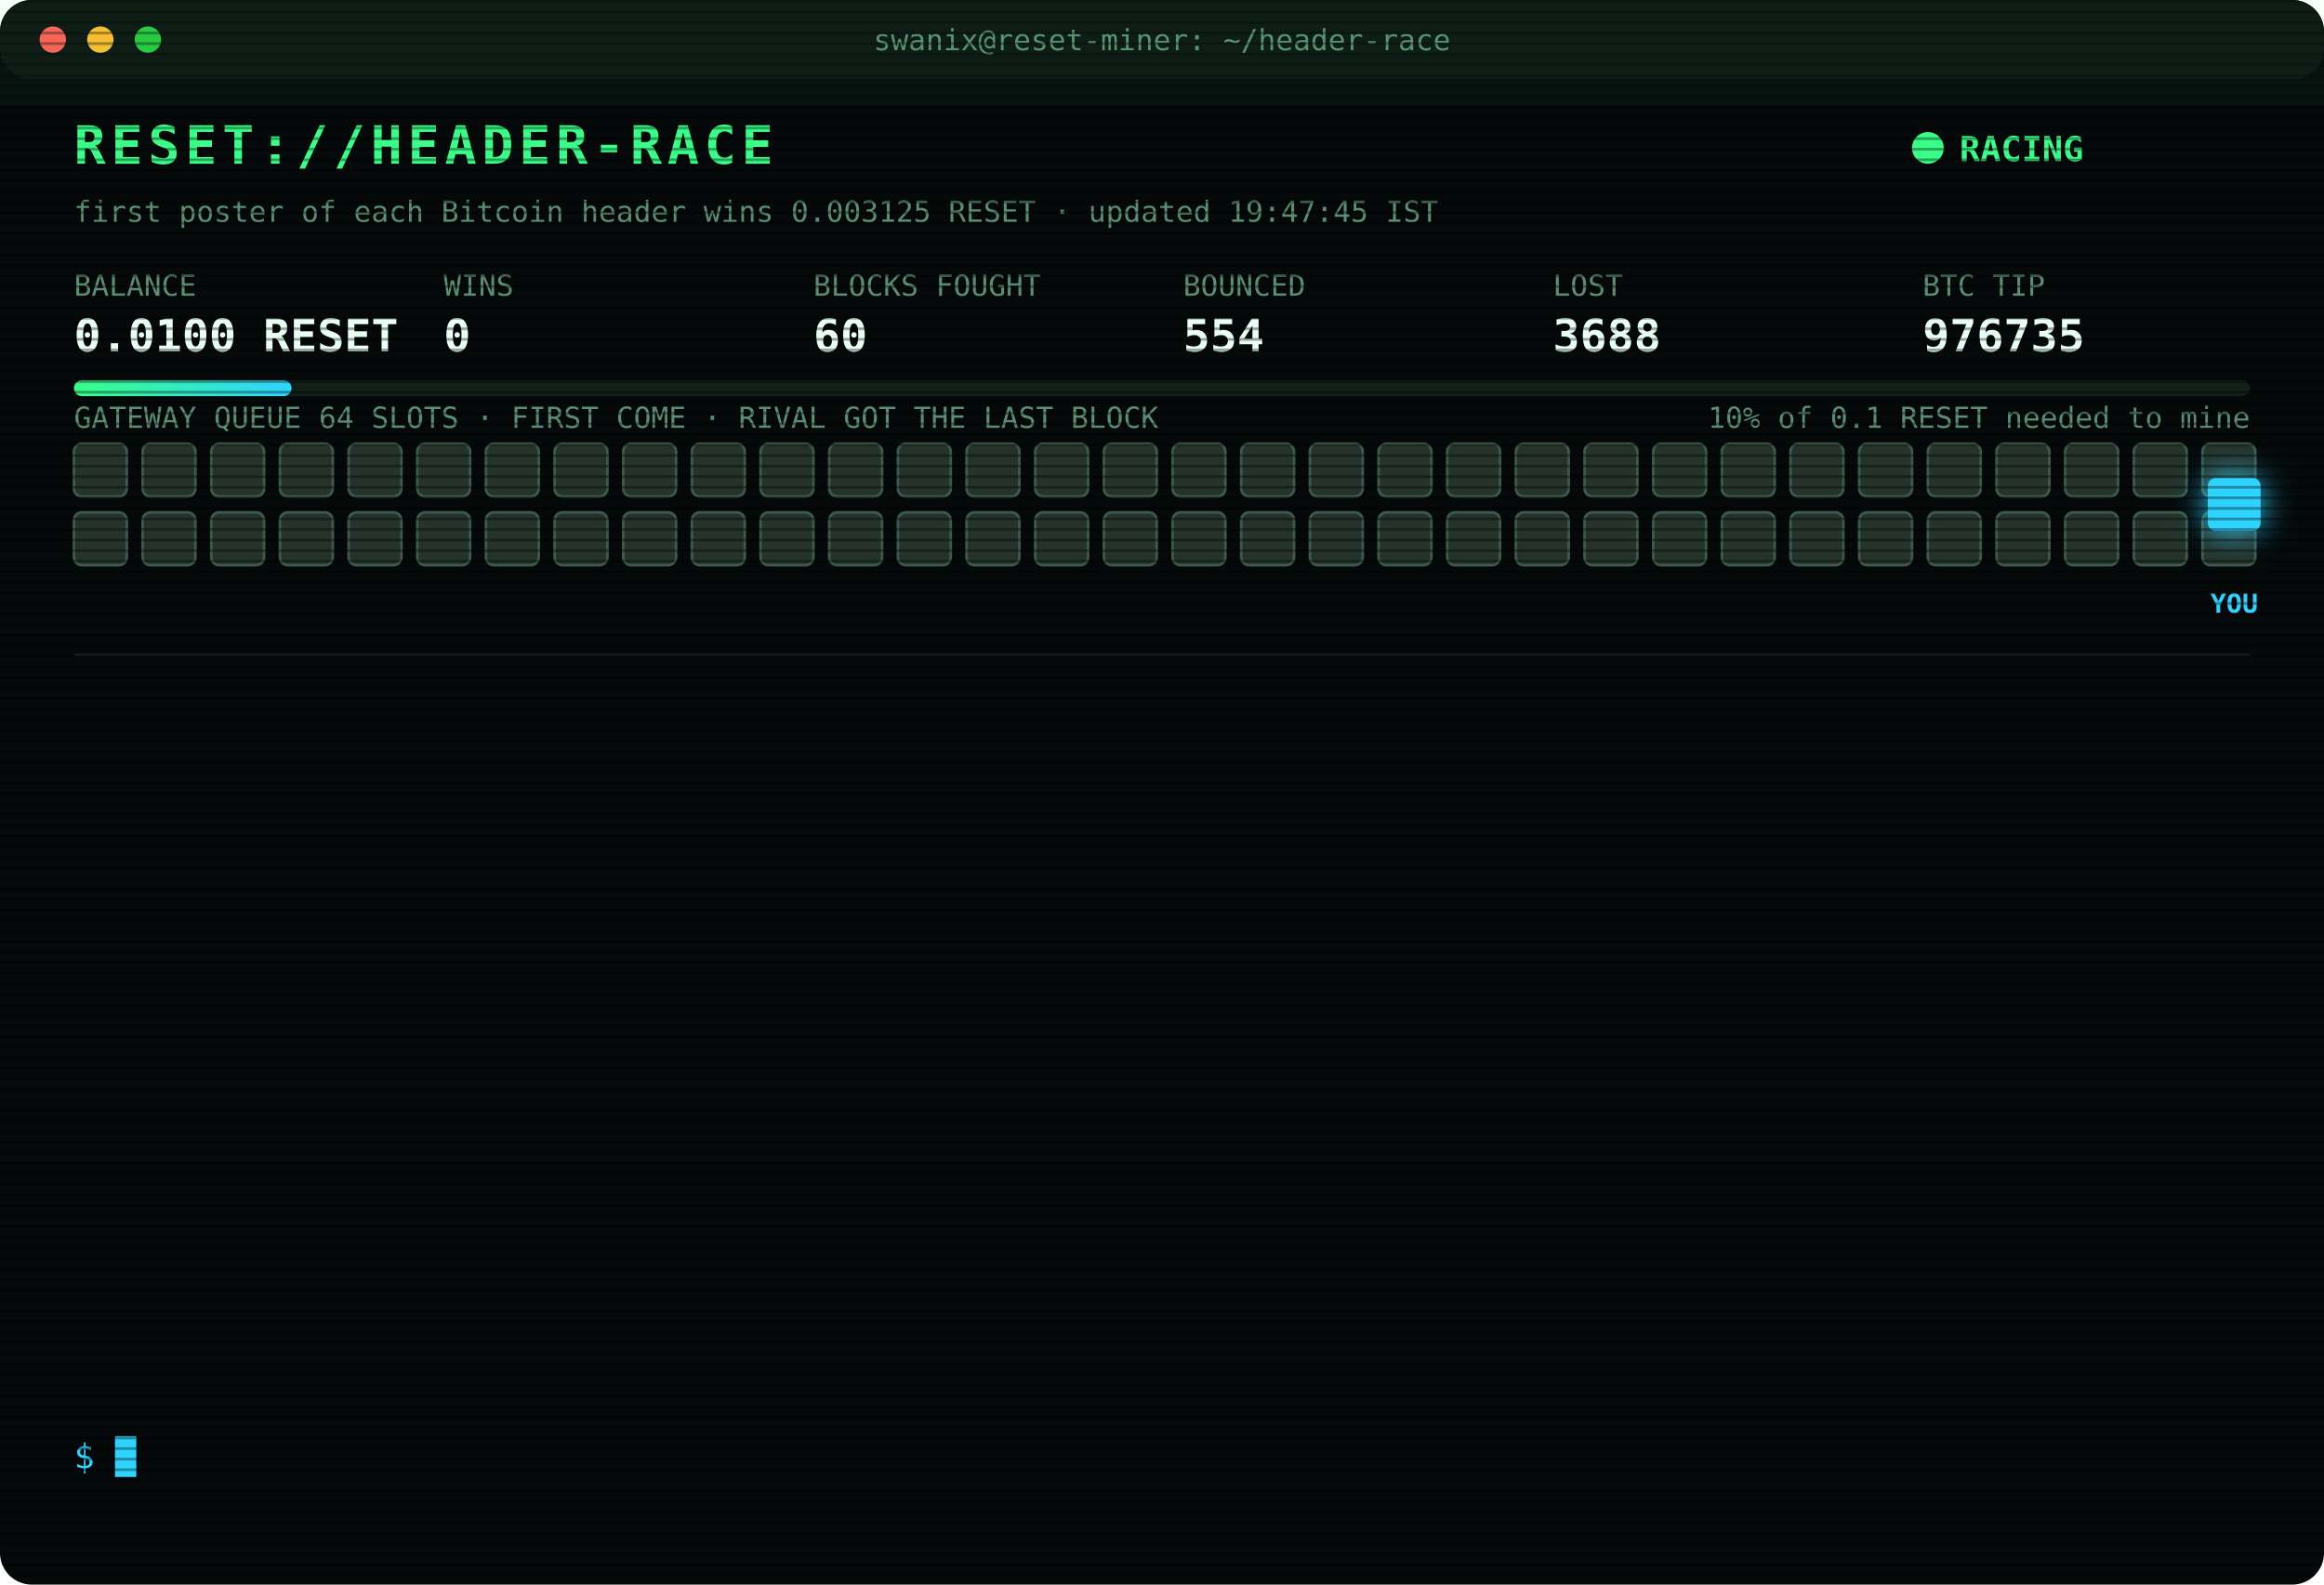
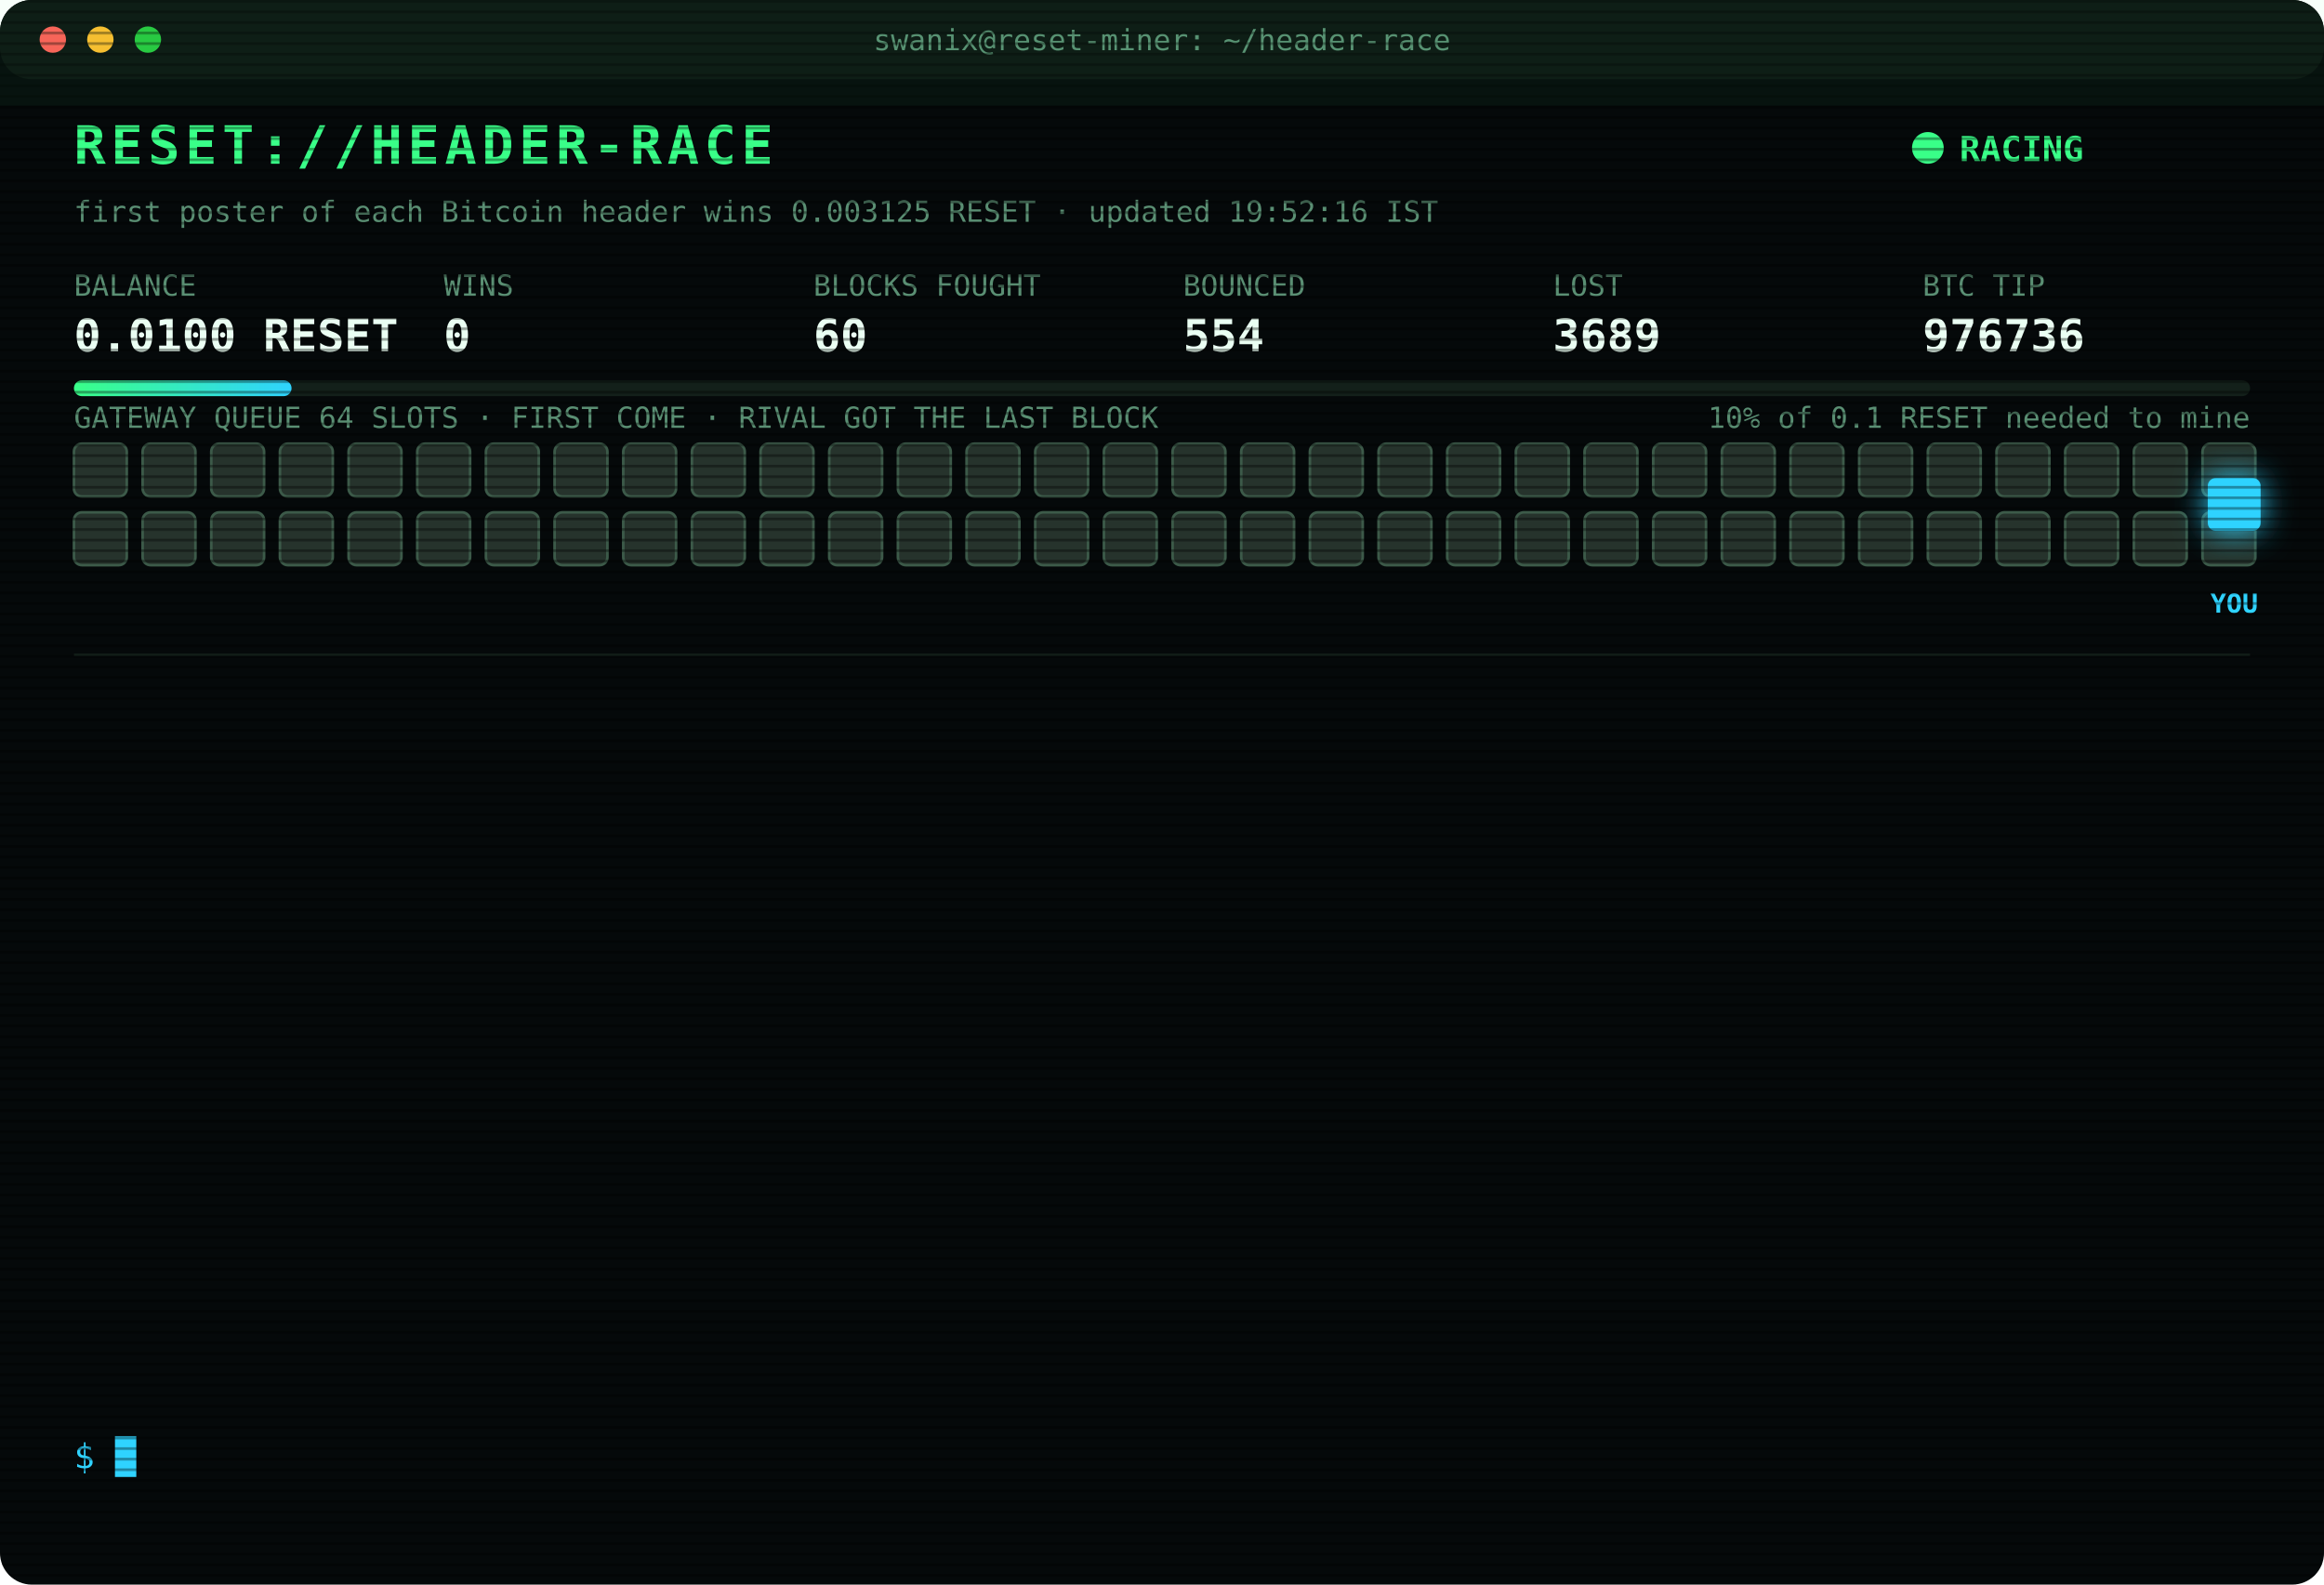
<svg xmlns="http://www.w3.org/2000/svg" width="880" height="600" viewBox="0 0 880 600" font-family="ui-monospace,SFMono-Regular,Menlo,Consolas,monospace">
  <style>
text{font-size:13px;fill:#7CFFB2}
.title{font-size:20px;font-weight:700;fill:#39FF88;letter-spacing:2px;animation:glitch 3s infinite steps(1)}
.sub{fill:#2fd3ff}.k{fill:#5a8f73;font-size:11px}.v{font-size:17px;font-weight:700;fill:#eafff3}
.ts{fill:#3f6b56}.boot{fill:#2fd3ff}.dim{fill:#5a8f73}.bad{fill:#ff4d6d}.warn{fill:#ffd23f}.mag{fill:#ff5cf0}.win{fill:#39FF88;font-weight:700}
.tag{font-size:10px;fill:#2fd3ff;font-weight:700}
.rival{fill:#26332c;stroke:#3c5a49;animation:jam 1.2s infinite alternate}
.idle{fill:#141c18;stroke:#22302a;animation:breathe 4s infinite}
.me{fill:#2fd3ff;filter:drop-shadow(0 0 6px #2fd3ff)}
.hover{animation:nudge 1.1s infinite ease-in-out}.bounce{animation:kick 1.4s infinite}
.ln{opacity:0;animation:in .4s forwards}
.cur{animation:blink 1s infinite steps(1)}
.scan{animation:scan 6s infinite linear}
.led{animation:blink 1.4s infinite}
@keyframes in{from{opacity:0;transform:translateX(-6px)}to{opacity:1;transform:none}}
@keyframes blink{50%{opacity:0}}
@keyframes jam{to{fill:#33463b}}
@keyframes breathe{50%{opacity:.4}}
@keyframes nudge{50%{transform:translateX(-10px)}}
@keyframes kick{0%,100%{transform:none}30%{transform:translateX(-14px)}55%{transform:translateX(10px) translateY(-6px)}}
@keyframes glitch{0%,92%{transform:none}93%{transform:translateX(2px);fill:#ff4d6d}95%{transform:translateX(-2px);fill:#2fd3ff}97%{transform:none}}
@keyframes scan{from{transform:translateY(-40px)}to{transform:translateY(600px)}}
</style>
  <defs>
    <pattern id="sl" width="4" height="4" patternUnits="userSpaceOnUse">
      <rect width="4" height="1" fill="#000" opacity=".35" />
    </pattern>
    <linearGradient id="bar">
      <stop offset="0" stop-color="#39FF88" />
      <stop offset="1" stop-color="#2fd3ff" />
    </linearGradient>
  </defs>
  <rect width="880" height="600" rx="12" fill="#05090a" />
  <rect width="880" height="30" rx="12" fill="#0d1512" />
  <circle cx="20" cy="15" r="5" fill="#ff5f57" />
  <circle cx="38" cy="15" r="5" fill="#febc2e" />
  <circle cx="56" cy="15" r="5" fill="#28c840" />
  <text x="440" y="19" text-anchor="middle" class="k">swanix@reset-miner: ~/header-race</text>
  <text x="28" y="62" class="title">RESET://HEADER-RACE</text>
  <circle class="led" cx="730" cy="56" r="6" fill="#39FF88" />
  <text x="742" y="61" class="win">RACING</text>
-   <text x="28" y="84" class="k">first poster of each Bitcoin header wins 0.003125 RESET · updated 19:47:45 IST</text>
+   <text x="28" y="84" class="k">first poster of each Bitcoin header wins 0.003125 RESET · updated 19:52:16 IST</text>
  <text x="28" y="112" class="k">BALANCE</text>
  <text x="28" y="133" class="v">0.0100 RESET</text>
  <text x="168" y="112" class="k">WINS</text>
  <text x="168" y="133" class="v">0</text>
  <text x="308" y="112" class="k">BLOCKS FOUGHT</text>
  <text x="308" y="133" class="v">60</text>
  <text x="448" y="112" class="k">BOUNCED</text>
  <text x="448" y="133" class="v">554</text>
  <text x="588" y="112" class="k">LOST</text>
-   <text x="588" y="133" class="v">3688</text>
+   <text x="588" y="133" class="v">3689</text>
  <text x="728" y="112" class="k">BTC TIP</text>
-   <text x="728" y="133" class="v">976735</text>
+   <text x="728" y="133" class="v">976736</text>
  <rect x="28" y="144" width="824" height="6" rx="3" fill="#13201a" />
  <rect x="28" y="144" width="82.4" height="6" rx="3" fill="url(#bar)" />
  <text x="852" y="162" text-anchor="end" class="k">10% of 0.1 RESET needed to mine</text>
  <text x="28" y="162" class="k">GATEWAY QUEUE 64 SLOTS · FIRST COME · RIVAL GOT THE LAST BLOCK</text>
  <rect class="rival" x="28" y="168" width="20" height="20" rx="3" style="animation-delay:0.00s" />
  <rect class="rival" x="54" y="168" width="20" height="20" rx="3" style="animation-delay:0.05s" />
  <rect class="rival" x="80" y="168" width="20" height="20" rx="3" style="animation-delay:0.10s" />
  <rect class="rival" x="106" y="168" width="20" height="20" rx="3" style="animation-delay:0.15s" />
  <rect class="rival" x="132" y="168" width="20" height="20" rx="3" style="animation-delay:0.20s" />
  <rect class="rival" x="158" y="168" width="20" height="20" rx="3" style="animation-delay:0.25s" />
  <rect class="rival" x="184" y="168" width="20" height="20" rx="3" style="animation-delay:0.30s" />
  <rect class="rival" x="210" y="168" width="20" height="20" rx="3" style="animation-delay:0.35s" />
  <rect class="rival" x="236" y="168" width="20" height="20" rx="3" style="animation-delay:0.40s" />
  <rect class="rival" x="262" y="168" width="20" height="20" rx="3" style="animation-delay:0.45s" />
  <rect class="rival" x="288" y="168" width="20" height="20" rx="3" style="animation-delay:0.50s" />
  <rect class="rival" x="314" y="168" width="20" height="20" rx="3" style="animation-delay:0.55s" />
  <rect class="rival" x="340" y="168" width="20" height="20" rx="3" style="animation-delay:0.60s" />
  <rect class="rival" x="366" y="168" width="20" height="20" rx="3" style="animation-delay:0.65s" />
  <rect class="rival" x="392" y="168" width="20" height="20" rx="3" style="animation-delay:0.70s" />
  <rect class="rival" x="418" y="168" width="20" height="20" rx="3" style="animation-delay:0.75s" />
  <rect class="rival" x="444" y="168" width="20" height="20" rx="3" style="animation-delay:0.80s" />
  <rect class="rival" x="470" y="168" width="20" height="20" rx="3" style="animation-delay:0.85s" />
  <rect class="rival" x="496" y="168" width="20" height="20" rx="3" style="animation-delay:0.90s" />
  <rect class="rival" x="522" y="168" width="20" height="20" rx="3" style="animation-delay:0.95s" />
  <rect class="rival" x="548" y="168" width="20" height="20" rx="3" style="animation-delay:1.00s" />
  <rect class="rival" x="574" y="168" width="20" height="20" rx="3" style="animation-delay:1.05s" />
  <rect class="rival" x="600" y="168" width="20" height="20" rx="3" style="animation-delay:1.10s" />
  <rect class="rival" x="626" y="168" width="20" height="20" rx="3" style="animation-delay:1.15s" />
  <rect class="rival" x="652" y="168" width="20" height="20" rx="3" style="animation-delay:1.20s" />
  <rect class="rival" x="678" y="168" width="20" height="20" rx="3" style="animation-delay:1.25s" />
  <rect class="rival" x="704" y="168" width="20" height="20" rx="3" style="animation-delay:1.30s" />
  <rect class="rival" x="730" y="168" width="20" height="20" rx="3" style="animation-delay:1.35s" />
  <rect class="rival" x="756" y="168" width="20" height="20" rx="3" style="animation-delay:1.40s" />
  <rect class="rival" x="782" y="168" width="20" height="20" rx="3" style="animation-delay:1.45s" />
  <rect class="rival" x="808" y="168" width="20" height="20" rx="3" style="animation-delay:1.50s" />
  <rect class="rival" x="834" y="168" width="20" height="20" rx="3" style="animation-delay:1.55s" />
  <rect class="rival" x="28" y="194" width="20" height="20" rx="3" style="animation-delay:1.60s" />
  <rect class="rival" x="54" y="194" width="20" height="20" rx="3" style="animation-delay:1.65s" />
  <rect class="rival" x="80" y="194" width="20" height="20" rx="3" style="animation-delay:1.70s" />
  <rect class="rival" x="106" y="194" width="20" height="20" rx="3" style="animation-delay:1.75s" />
  <rect class="rival" x="132" y="194" width="20" height="20" rx="3" style="animation-delay:1.80s" />
  <rect class="rival" x="158" y="194" width="20" height="20" rx="3" style="animation-delay:1.85s" />
  <rect class="rival" x="184" y="194" width="20" height="20" rx="3" style="animation-delay:1.90s" />
  <rect class="rival" x="210" y="194" width="20" height="20" rx="3" style="animation-delay:1.95s" />
  <rect class="rival" x="236" y="194" width="20" height="20" rx="3" style="animation-delay:2.00s" />
  <rect class="rival" x="262" y="194" width="20" height="20" rx="3" style="animation-delay:2.05s" />
  <rect class="rival" x="288" y="194" width="20" height="20" rx="3" style="animation-delay:2.10s" />
  <rect class="rival" x="314" y="194" width="20" height="20" rx="3" style="animation-delay:2.15s" />
  <rect class="rival" x="340" y="194" width="20" height="20" rx="3" style="animation-delay:2.20s" />
  <rect class="rival" x="366" y="194" width="20" height="20" rx="3" style="animation-delay:2.25s" />
  <rect class="rival" x="392" y="194" width="20" height="20" rx="3" style="animation-delay:2.30s" />
  <rect class="rival" x="418" y="194" width="20" height="20" rx="3" style="animation-delay:2.35s" />
  <rect class="rival" x="444" y="194" width="20" height="20" rx="3" style="animation-delay:2.40s" />
  <rect class="rival" x="470" y="194" width="20" height="20" rx="3" style="animation-delay:2.45s" />
  <rect class="rival" x="496" y="194" width="20" height="20" rx="3" style="animation-delay:2.50s" />
  <rect class="rival" x="522" y="194" width="20" height="20" rx="3" style="animation-delay:2.55s" />
  <rect class="rival" x="548" y="194" width="20" height="20" rx="3" style="animation-delay:2.60s" />
  <rect class="rival" x="574" y="194" width="20" height="20" rx="3" style="animation-delay:2.65s" />
  <rect class="rival" x="600" y="194" width="20" height="20" rx="3" style="animation-delay:2.70s" />
  <rect class="rival" x="626" y="194" width="20" height="20" rx="3" style="animation-delay:2.75s" />
  <rect class="rival" x="652" y="194" width="20" height="20" rx="3" style="animation-delay:2.80s" />
  <rect class="rival" x="678" y="194" width="20" height="20" rx="3" style="animation-delay:2.85s" />
  <rect class="rival" x="704" y="194" width="20" height="20" rx="3" style="animation-delay:2.90s" />
  <rect class="rival" x="730" y="194" width="20" height="20" rx="3" style="animation-delay:2.95s" />
  <rect class="rival" x="756" y="194" width="20" height="20" rx="3" style="animation-delay:3.00s" />
  <rect class="rival" x="782" y="194" width="20" height="20" rx="3" style="animation-delay:3.05s" />
  <rect class="rival" x="808" y="194" width="20" height="20" rx="3" style="animation-delay:3.10s" />
  <rect class="rival" x="834" y="194" width="20" height="20" rx="3" style="animation-delay:3.15s" />
  <g class="hover">
    <rect class="me" x="836" y="181" width="20" height="20" rx="3" />
    <text class="tag" x="846" y="232" text-anchor="middle">YOU</text>
  </g>
  <line x1="28" x2="852" y1="248" y2="248" stroke="#13201a" />
  <g class="ln" style="animation-delay:0.40s">
-     <text x="28" y="270" class="ts">16:17:23</text>
-     <text x="104" y="270" class="bad">[LOST] #976724 taken by a rival miner</text>
+     <text x="28" y="270" class="ts">16:40:50</text>
+     <text x="104" y="270" class="dim">[STINT END] calls 770 · wins 0</text>
  </g>
  <g class="ln" style="animation-delay:0.65s">
-     <text x="28" y="292" class="ts">16:40:50</text>
-     <text x="104" y="292" class="dim">[STINT END] calls 770 · wins 0</text>
+     <text x="28" y="292" class="ts">16:45:40</text>
+     <text x="104" y="292" class="boot">[BOOT] racer v3 online · 3 feeds · stint 340m</text>
  </g>
  <g class="ln" style="animation-delay:0.90s">
-     <text x="28" y="314" class="ts">16:45:40</text>
-     <text x="104" y="314" class="boot">[BOOT] racer v3 online · 3 feeds · stint 340m</text>
+     <text x="28" y="314" class="ts">17:34:43</text>
+     <text x="104" y="314" class="bad">[LOST] #976725 taken by a rival miner</text>
  </g>
  <g class="ln" style="animation-delay:1.15s">
-     <text x="28" y="336" class="ts">17:34:43</text>
-     <text x="104" y="336" class="bad">[LOST] #976725 taken by a rival miner</text>
+     <text x="28" y="336" class="ts">17:45:06</text>
+     <text x="104" y="336" class="bad">[LOST] #976726 taken by a rival miner</text>
  </g>
  <g class="ln" style="animation-delay:1.40s">
-     <text x="28" y="358" class="ts">17:45:06</text>
-     <text x="104" y="358" class="bad">[LOST] #976726 taken by a rival miner</text>
+     <text x="28" y="358" class="ts">18:29:50</text>
+     <text x="104" y="358" class="bad">[LOST] #976727 taken by a rival miner</text>
  </g>
  <g class="ln" style="animation-delay:1.65s">
-     <text x="28" y="380" class="ts">18:29:50</text>
-     <text x="104" y="380" class="bad">[LOST] #976727 taken by a rival miner</text>
+     <text x="28" y="380" class="ts">18:48:49</text>
+     <text x="104" y="380" class="bad">[LOST] #976728 taken by a rival miner</text>
  </g>
  <g class="ln" style="animation-delay:1.90s">
-     <text x="28" y="402" class="ts">18:48:49</text>
-     <text x="104" y="402" class="bad">[LOST] #976728 taken by a rival miner</text>
+     <text x="28" y="402" class="ts">19:05:41</text>
+     <text x="104" y="402" class="bad">[LOST] #976729 taken by a rival miner</text>
  </g>
  <g class="ln" style="animation-delay:2.15s">
-     <text x="28" y="424" class="ts">19:05:41</text>
-     <text x="104" y="424" class="bad">[LOST] #976729 taken by a rival miner</text>
+     <text x="28" y="424" class="ts">19:11:51</text>
+     <text x="104" y="424" class="bad">[LOST] #976731 taken by a rival miner</text>
  </g>
  <g class="ln" style="animation-delay:2.40s">
-     <text x="28" y="446" class="ts">19:11:51</text>
-     <text x="104" y="446" class="bad">[LOST] #976731 taken by a rival miner</text>
+     <text x="28" y="446" class="ts">19:29:09</text>
+     <text x="104" y="446" class="bad">[LOST] #976732 taken by a rival miner</text>
  </g>
  <g class="ln" style="animation-delay:2.65s">
-     <text x="28" y="468" class="ts">19:29:09</text>
-     <text x="104" y="468" class="bad">[LOST] #976732 taken by a rival miner</text>
+     <text x="28" y="468" class="ts">19:36:14</text>
+     <text x="104" y="468" class="bad">[LOST] #976733 taken by a rival miner</text>
  </g>
  <g class="ln" style="animation-delay:2.90s">
-     <text x="28" y="490" class="ts">19:36:14</text>
-     <text x="104" y="490" class="bad">[LOST] #976733 taken by a rival miner</text>
+     <text x="28" y="490" class="ts">19:40:08</text>
+     <text x="104" y="490" class="bad">[LOST] #976734 taken by a rival miner</text>
  </g>
  <g class="ln" style="animation-delay:3.15s">
-     <text x="28" y="512" class="ts">19:40:08</text>
-     <text x="104" y="512" class="bad">[LOST] #976734 taken by a rival miner</text>
+     <text x="28" y="512" class="ts">19:47:45</text>
+     <text x="104" y="512" class="bad">[LOST] #976735 taken by a rival miner</text>
  </g>
  <g class="ln" style="animation-delay:3.40s">
-     <text x="28" y="534" class="ts">19:47:45</text>
-     <text x="104" y="534" class="bad">[LOST] #976735 taken by a rival miner</text>
+     <text x="28" y="534" class="ts">19:52:16</text>
+     <text x="104" y="534" class="bad">[LOST] #976736 taken by a rival miner</text>
  </g>
  <text x="28" y="556" class="sub">$ <tspan class="cur">█</tspan>
  </text>
  <rect width="880" height="600" rx="12" fill="url(#sl)" pointer-events="none" />
  <rect class="scan" width="880" height="40" fill="#39FF88" opacity=".04" />
</svg>
